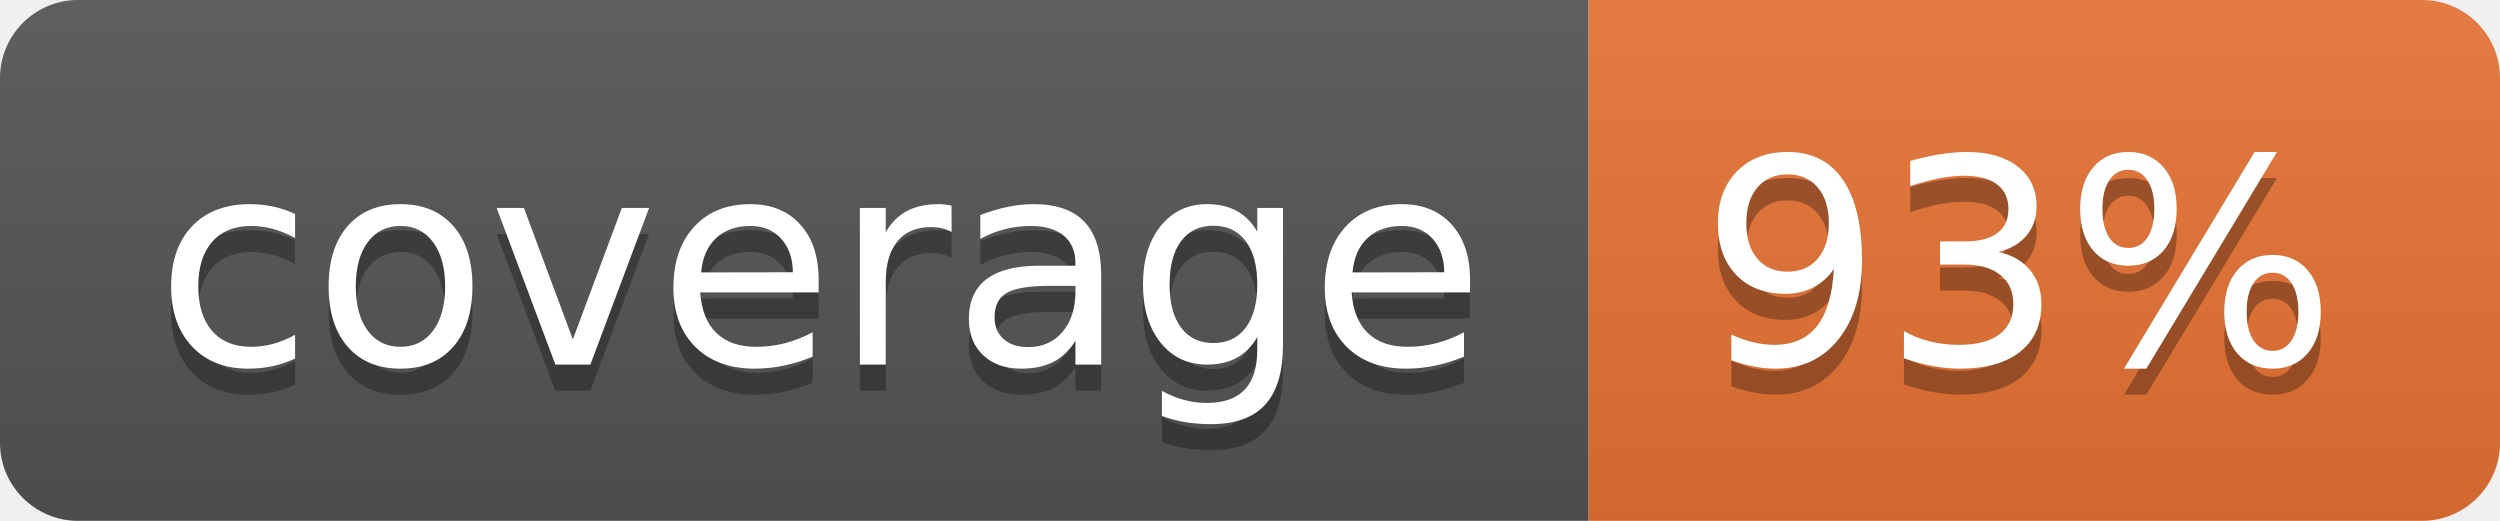
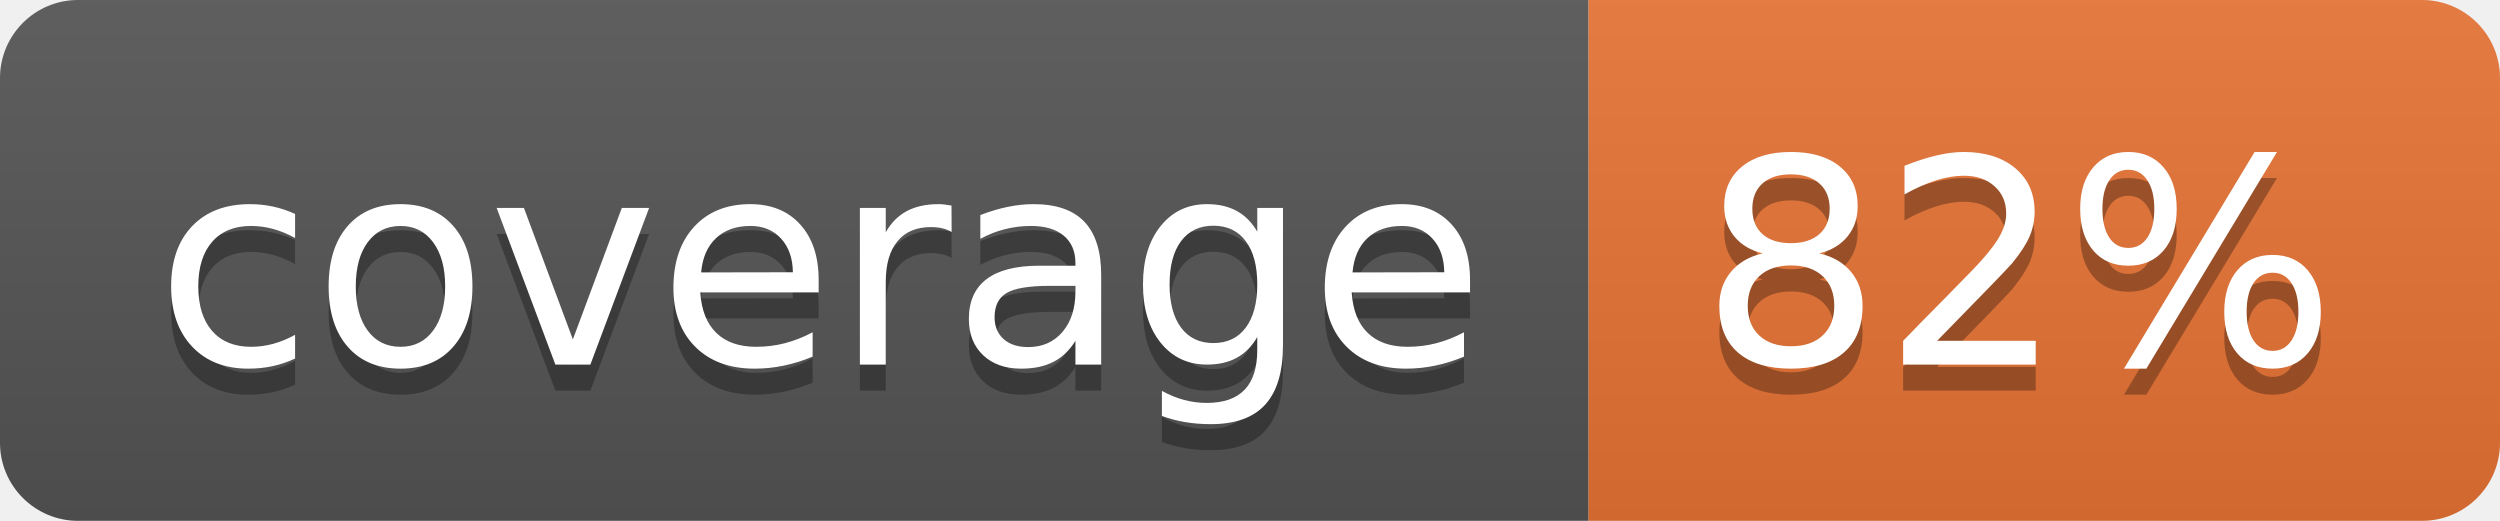
<svg xmlns="http://www.w3.org/2000/svg" width="96" height="20">
  <linearGradient id="b" x2="0" y2="100%">
    <stop offset="0" stop-color="#bbb" stop-opacity=".1" />
    <stop offset="1" stop-opacity=".1" />
  </linearGradient>
  <clipPath id="a">
    <rect width="96" height="20" rx="3" fill="#fff" />
  </clipPath>
  <g clip-path="url(#a)">
    <path fill="#555" d="M0 0h61v20H0z" />
    <path fill="#E87435" d="M61 0h35v20H61z" />
    <path fill="url(#b)" d="M0 0h96v20H0z" />
  </g>
  <g fill="#fff" text-anchor="middle" font-family="DejaVu Sans,Verdana,Geneva,sans-serif" font-size="110">
    <text x="315" y="150" fill="#010101" fill-opacity=".3" transform="scale(.1)" textLength="510">coverage</text>
    <text x="315" y="140" transform="scale(.1)" textLength="510">coverage</text>
-     <text x="775" y="150" fill="#010101" fill-opacity=".3" transform="scale(.1)" textLength="250">93%</text>
-     <text x="775" y="140" transform="scale(.1)" textLength="250">93%</text>
+     <text x="775" y="150" fill="#010101" fill-opacity=".3" transform="scale(.1)" textLength="250">82%</text>
+     <text x="775" y="140" transform="scale(.1)" textLength="250">82%</text>
  </g>
</svg>
